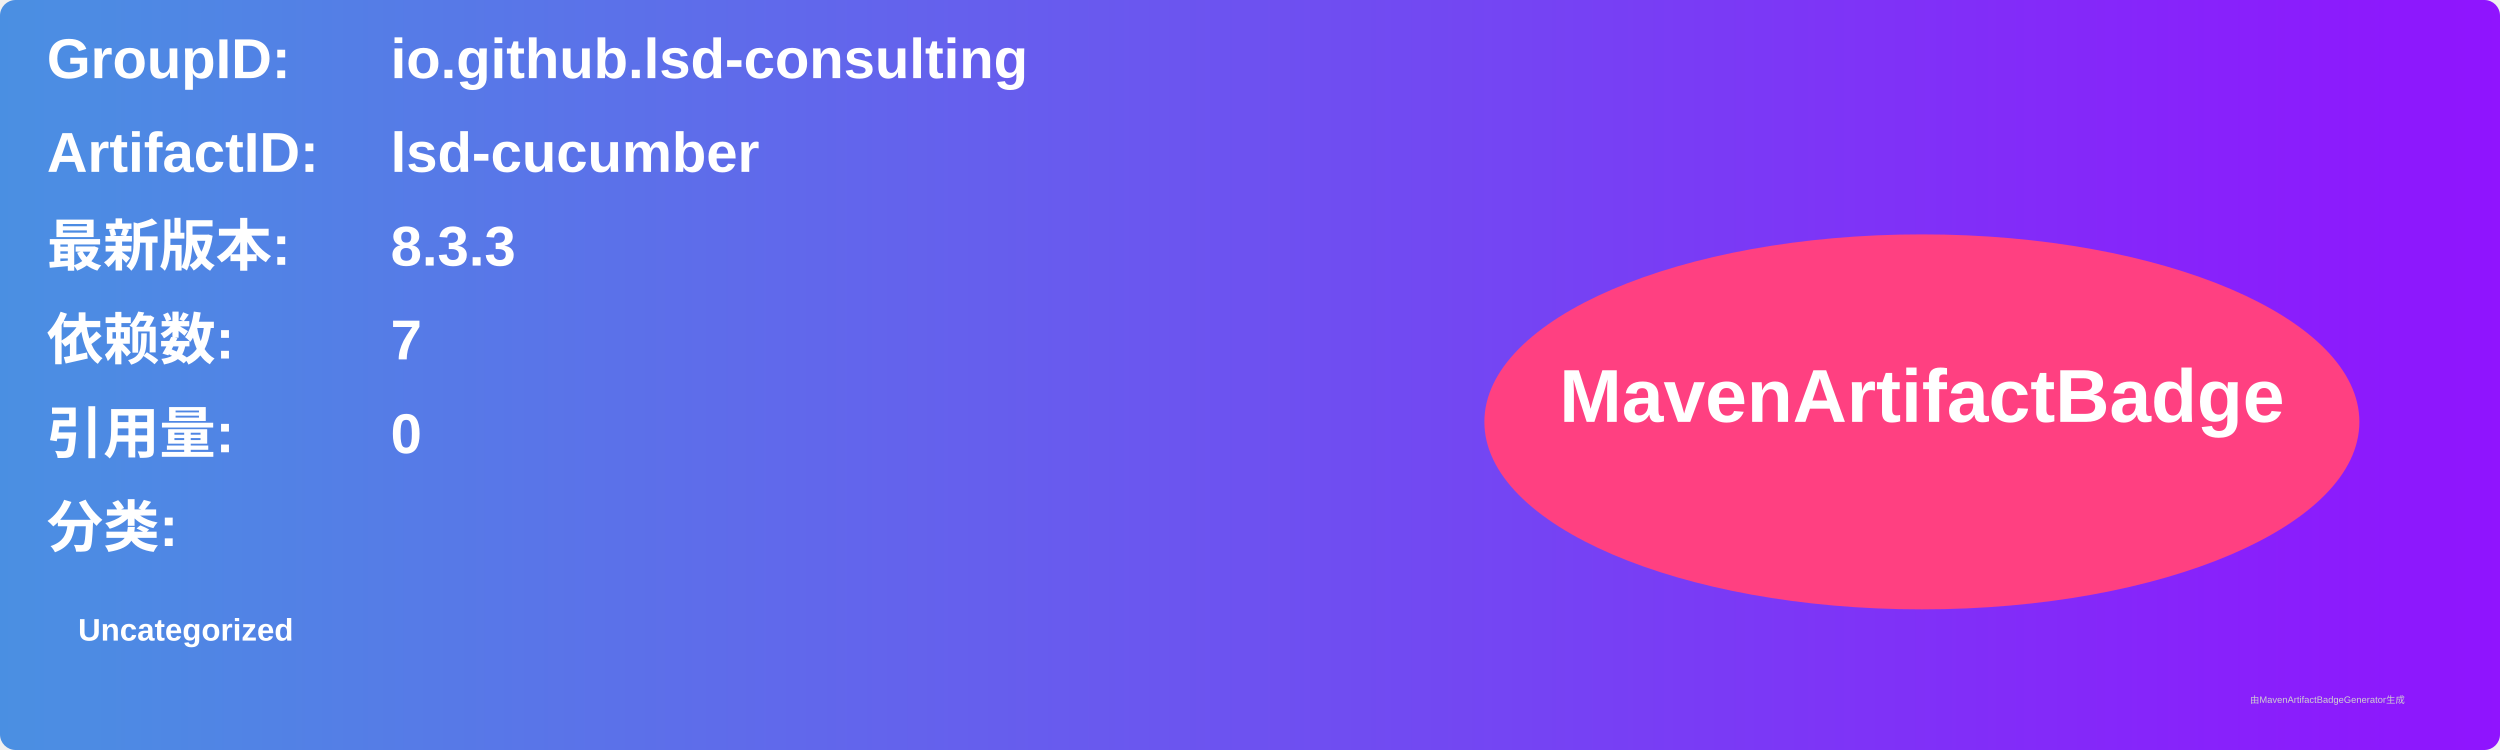
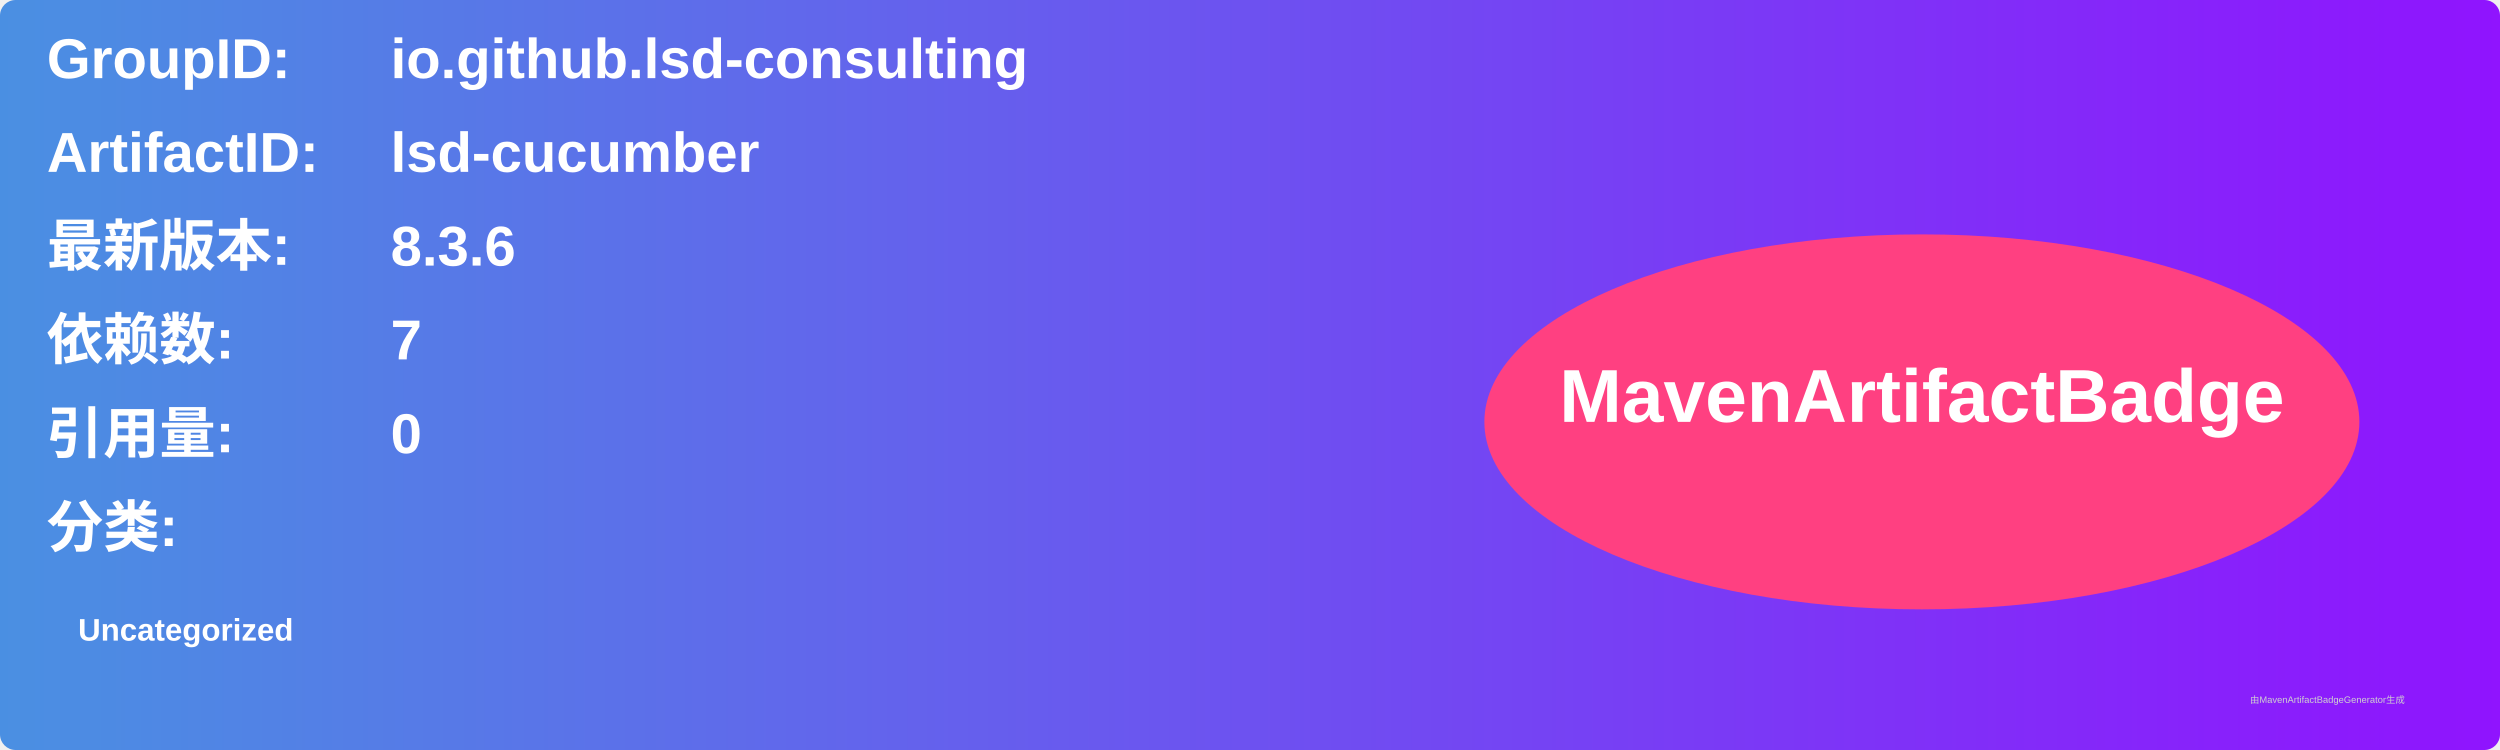
<svg xmlns="http://www.w3.org/2000/svg" width="800" height="240" viewBox="0 0 800 240">
  <linearGradient id="grad" x1="0%" y1="0%" x2="100%" y2="0%">
    <stop offset="0%" stop-color="#4a90e2" />
    <stop offset="100%" stop-color="#9013fe" />
  </linearGradient>
  <rect width="100%" height="100%" rx="5" ry="5" fill="url(#grad)" />
  <g transform="translate(15, 15)">
    <text x="0" y="10" font-family="Arial" font-size="18" fill="white" font-weight="bold" width="260">GroupID:</text>
    <text x="110" y="10" font-family="Arial" font-size="18" fill="white" font-weight="bold" width="460">io.github.lsd-consulting</text>
    <text x="0" y="40" font-family="Arial" font-size="18" fill="white" font-weight="bold" width="260">ArtifactID:</text>
    <text x="110" y="40" font-family="Arial" font-size="18" fill="white" font-weight="bold" width="460">lsd-cucumber</text>
    <text x="0" y="70" font-family="Arial" font-size="18" fill="white" font-weight="bold">最新版本:</text>
    <text x="110" y="70" font-family="Arial" font-size="18" fill="white" font-weight="bold">
-       <tspan font-weight="bold">8.3.3</tspan>
+       <tspan font-weight="bold">8.3.6</tspan>
    </text>
    <text x="0" y="100" font-family="Arial" font-size="18" fill="white" font-weight="bold">依赖数: </text>
    <text x="110" y="100" font-family="Arial" font-size="18" fill="white">
      <tspan font-weight="bold">7</tspan>
    </text>
    <text x="0" y="130" font-family="Arial" font-size="18" fill="white" font-weight="bold">引用量: </text>
    <text x="110" y="130" font-family="Arial" font-size="18" fill="white">
      <tspan font-weight="bold">0</tspan>
    </text>
    <text x="0" y="160" font-family="Arial" font-size="18" fill="white" font-weight="bold">分类:</text>
    <text x="10" y="190" font-family="Arial" font-size="10" fill="white">
      <tspan font-weight="bold">Uncategorized</tspan>
    </text>
    <ellipse cx="600" cy="120" rx="140" ry="60" fill="#ff4081" />
    <text x="600" y="120" text-anchor="middle" font-family="Arial" font-size="24" fill="white" font-weight="bold">MavenArtifactBadge</text>
  </g>
  <text x="720" y="225" font-family="Arial" font-size="3" fill="#d0d0d0">由MavenArtifactBadgeGenerator生成</text>
</svg>
